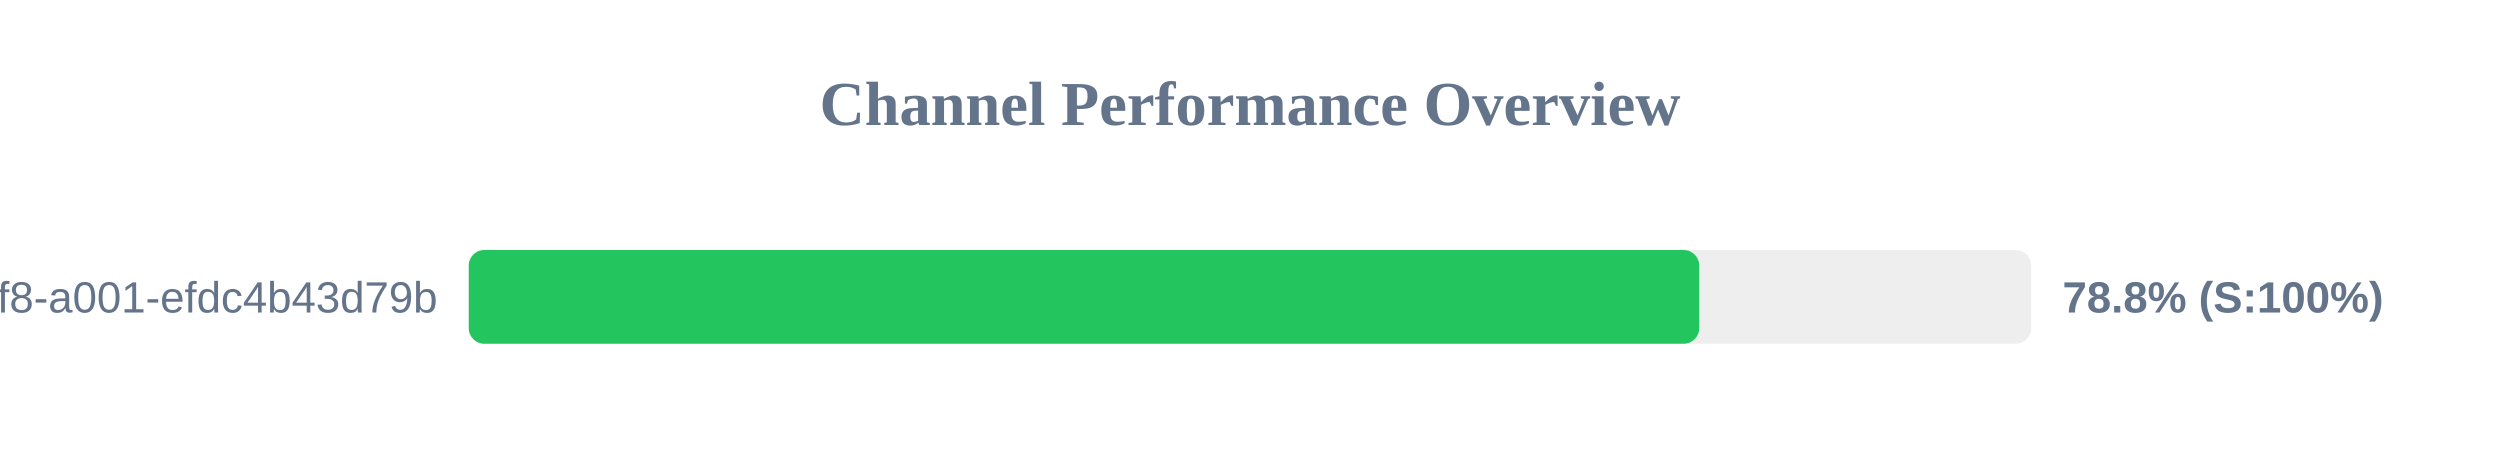
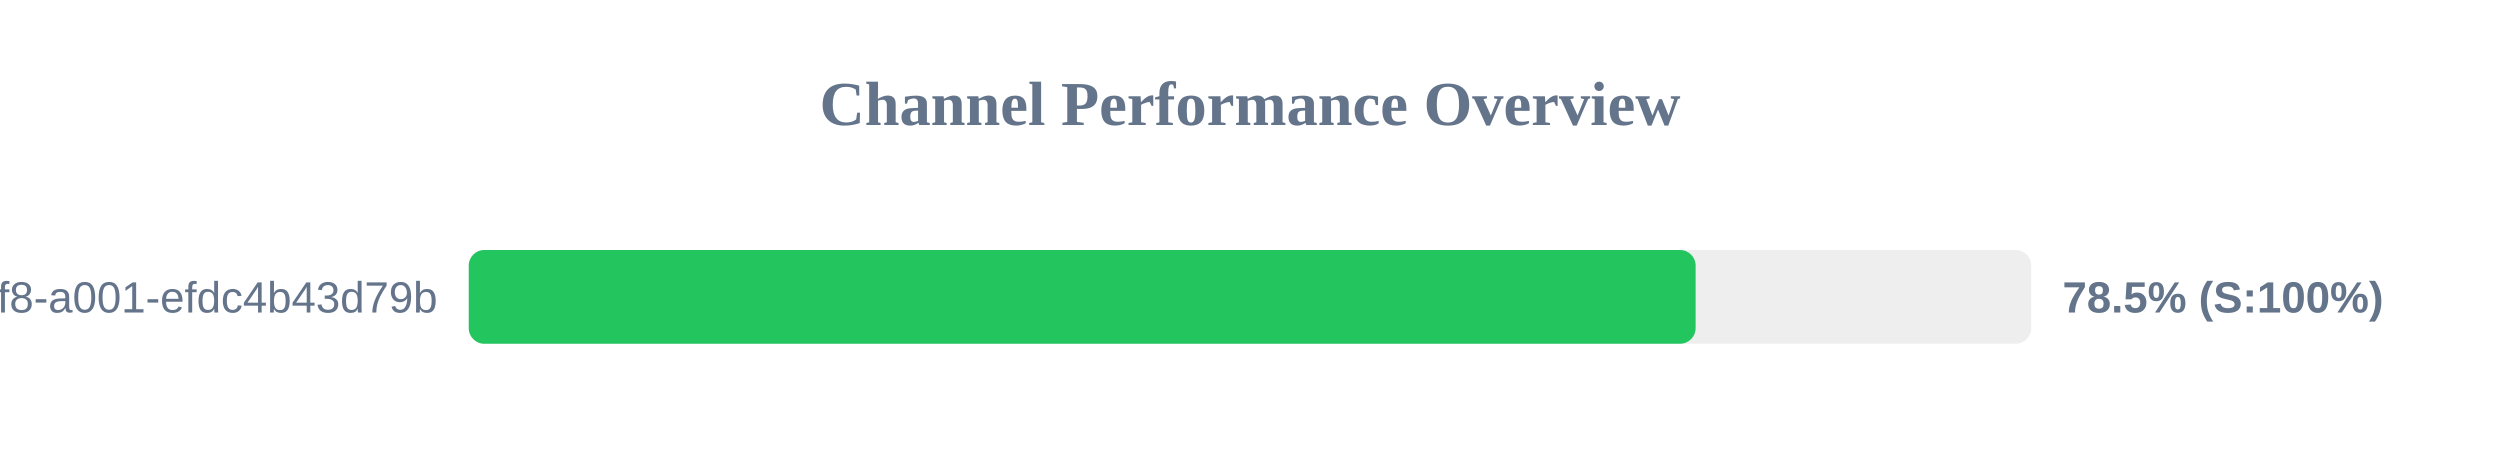
<svg xmlns="http://www.w3.org/2000/svg" width="800" height="150" version="1.1">
  <style>
        .row { font: 14px Arial; fill: #64748b; }
        .score { font: bold 14px Arial; fill: #64748b; }
    </style>
  <text x="400" y="40" text-anchor="middle" font-size="20px" font-weight="bold" fill="#64748b">Channel Performance Overview</text>
  <rect x="150" y="80" width="500" height="30" fill="#eee" rx="5" />
-   <rect x="150" y="80" width="393.75" height="30" fill="#22c55e" rx="5" />
+   <rect x="150" y="80" width="392.6" height="30" fill="#22c55e" rx="5" />
  <text x="140" y="100" text-anchor="end" class="row">?uuid=1fdb6b30-5371-4ff8-a001-efdc4b43d79b</text>
-   <text x="660" y="100" text-anchor="start" class="score">78.8% (S:100%)</text>
+   <text x="660" y="100" text-anchor="start" class="score">78.5% (S:100%)</text>
</svg>
